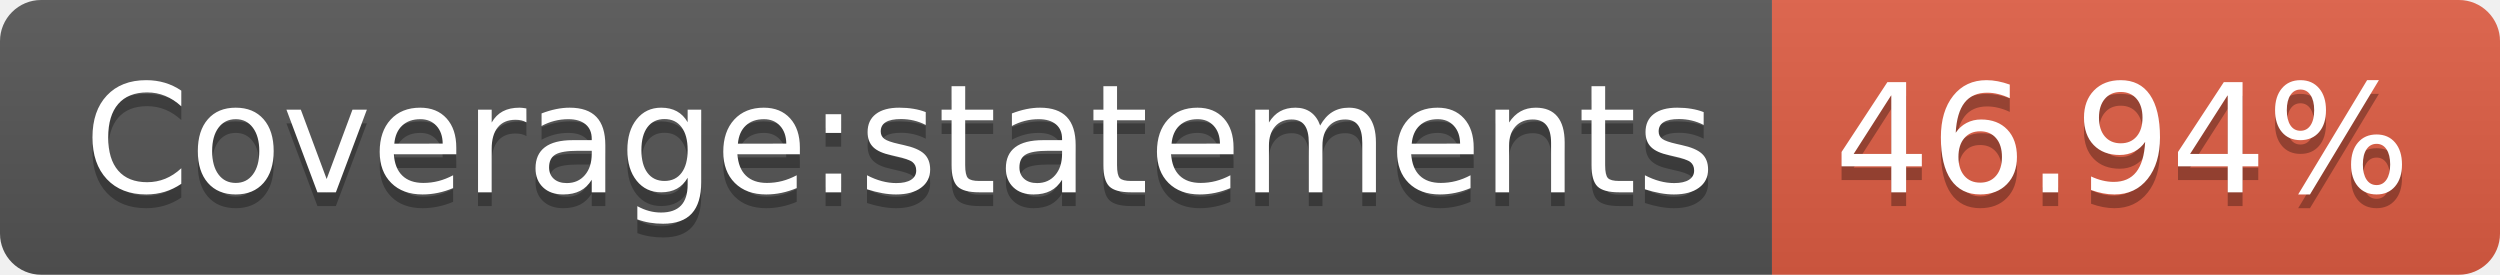
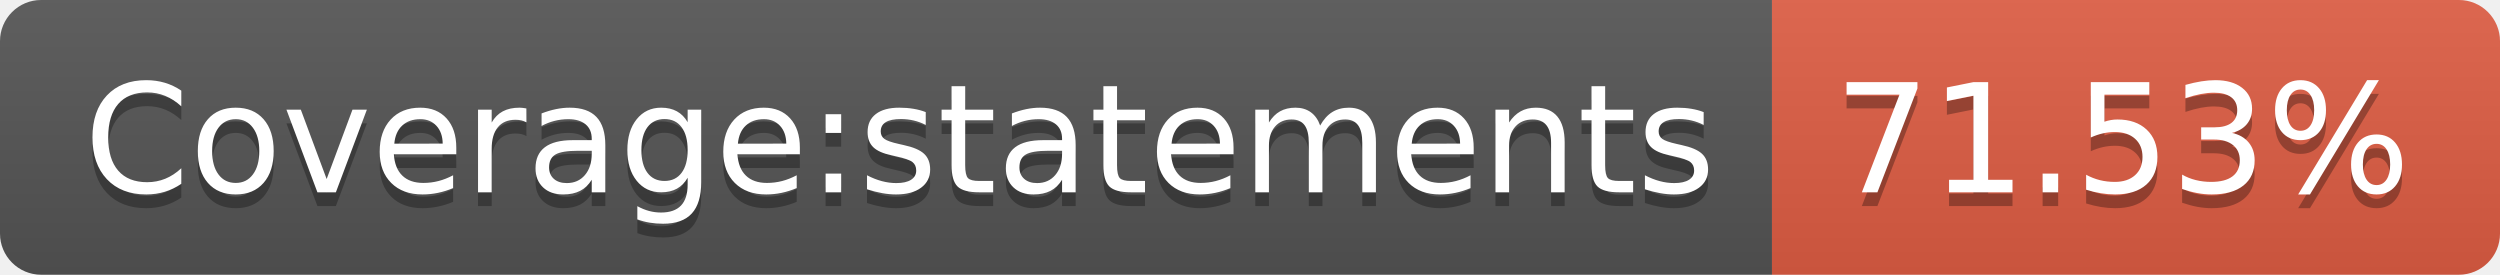
- <svg xmlns="http://www.w3.org/2000/svg" width="182" height="20" role="img" aria-label="Coverage:statements: 46.94%">
+ <svg xmlns="http://www.w3.org/2000/svg" width="182" height="20" role="img" aria-label="Coverage:statements: 71.53%">
  <linearGradient id="s" x2="0" y2="100%">
    <stop offset="0" stop-color="#bbb" stop-opacity=".1" />
    <stop offset="1" stop-opacity=".1" />
  </linearGradient>
  <clipPath id="r">
    <rect width="182" height="20" rx="3" fill="#fff" />
  </clipPath>
  <g clip-path="url(#r)">
    <rect width="129" height="20" fill="#555" />
    <rect x="129" width="53" height="20" fill="#e05d44" />
    <rect width="182" height="20" fill="url(#s)" />
  </g>
  <g fill="#fff" text-anchor="middle" font-family="Verdana,Geneva,DejaVu Sans,sans-serif" text-rendering="geometricPrecision" font-size="110">
    <text aria-hidden="true" x="655" y="150" fill="#010101" fill-opacity=".3" transform="scale(.1)" textLength="1190">Coverage:statements</text>
    <text x="655" y="140" transform="scale(.1)" fill="#fff" textLength="1190">Coverage:statements</text>
-     <text aria-hidden="true" x="1545" y="150" fill="#010101" fill-opacity=".3" transform="scale(.1)" textLength="430">46.94%</text>
-     <text x="1545" y="140" transform="scale(.1)" fill="#fff" textLength="430">46.94%</text>
+     <text aria-hidden="true" x="1545" y="150" fill="#010101" fill-opacity=".3" transform="scale(.1)" textLength="430">71.53%</text>
+     <text x="1545" y="140" transform="scale(.1)" fill="#fff" textLength="430">71.53%</text>
  </g>
</svg>
